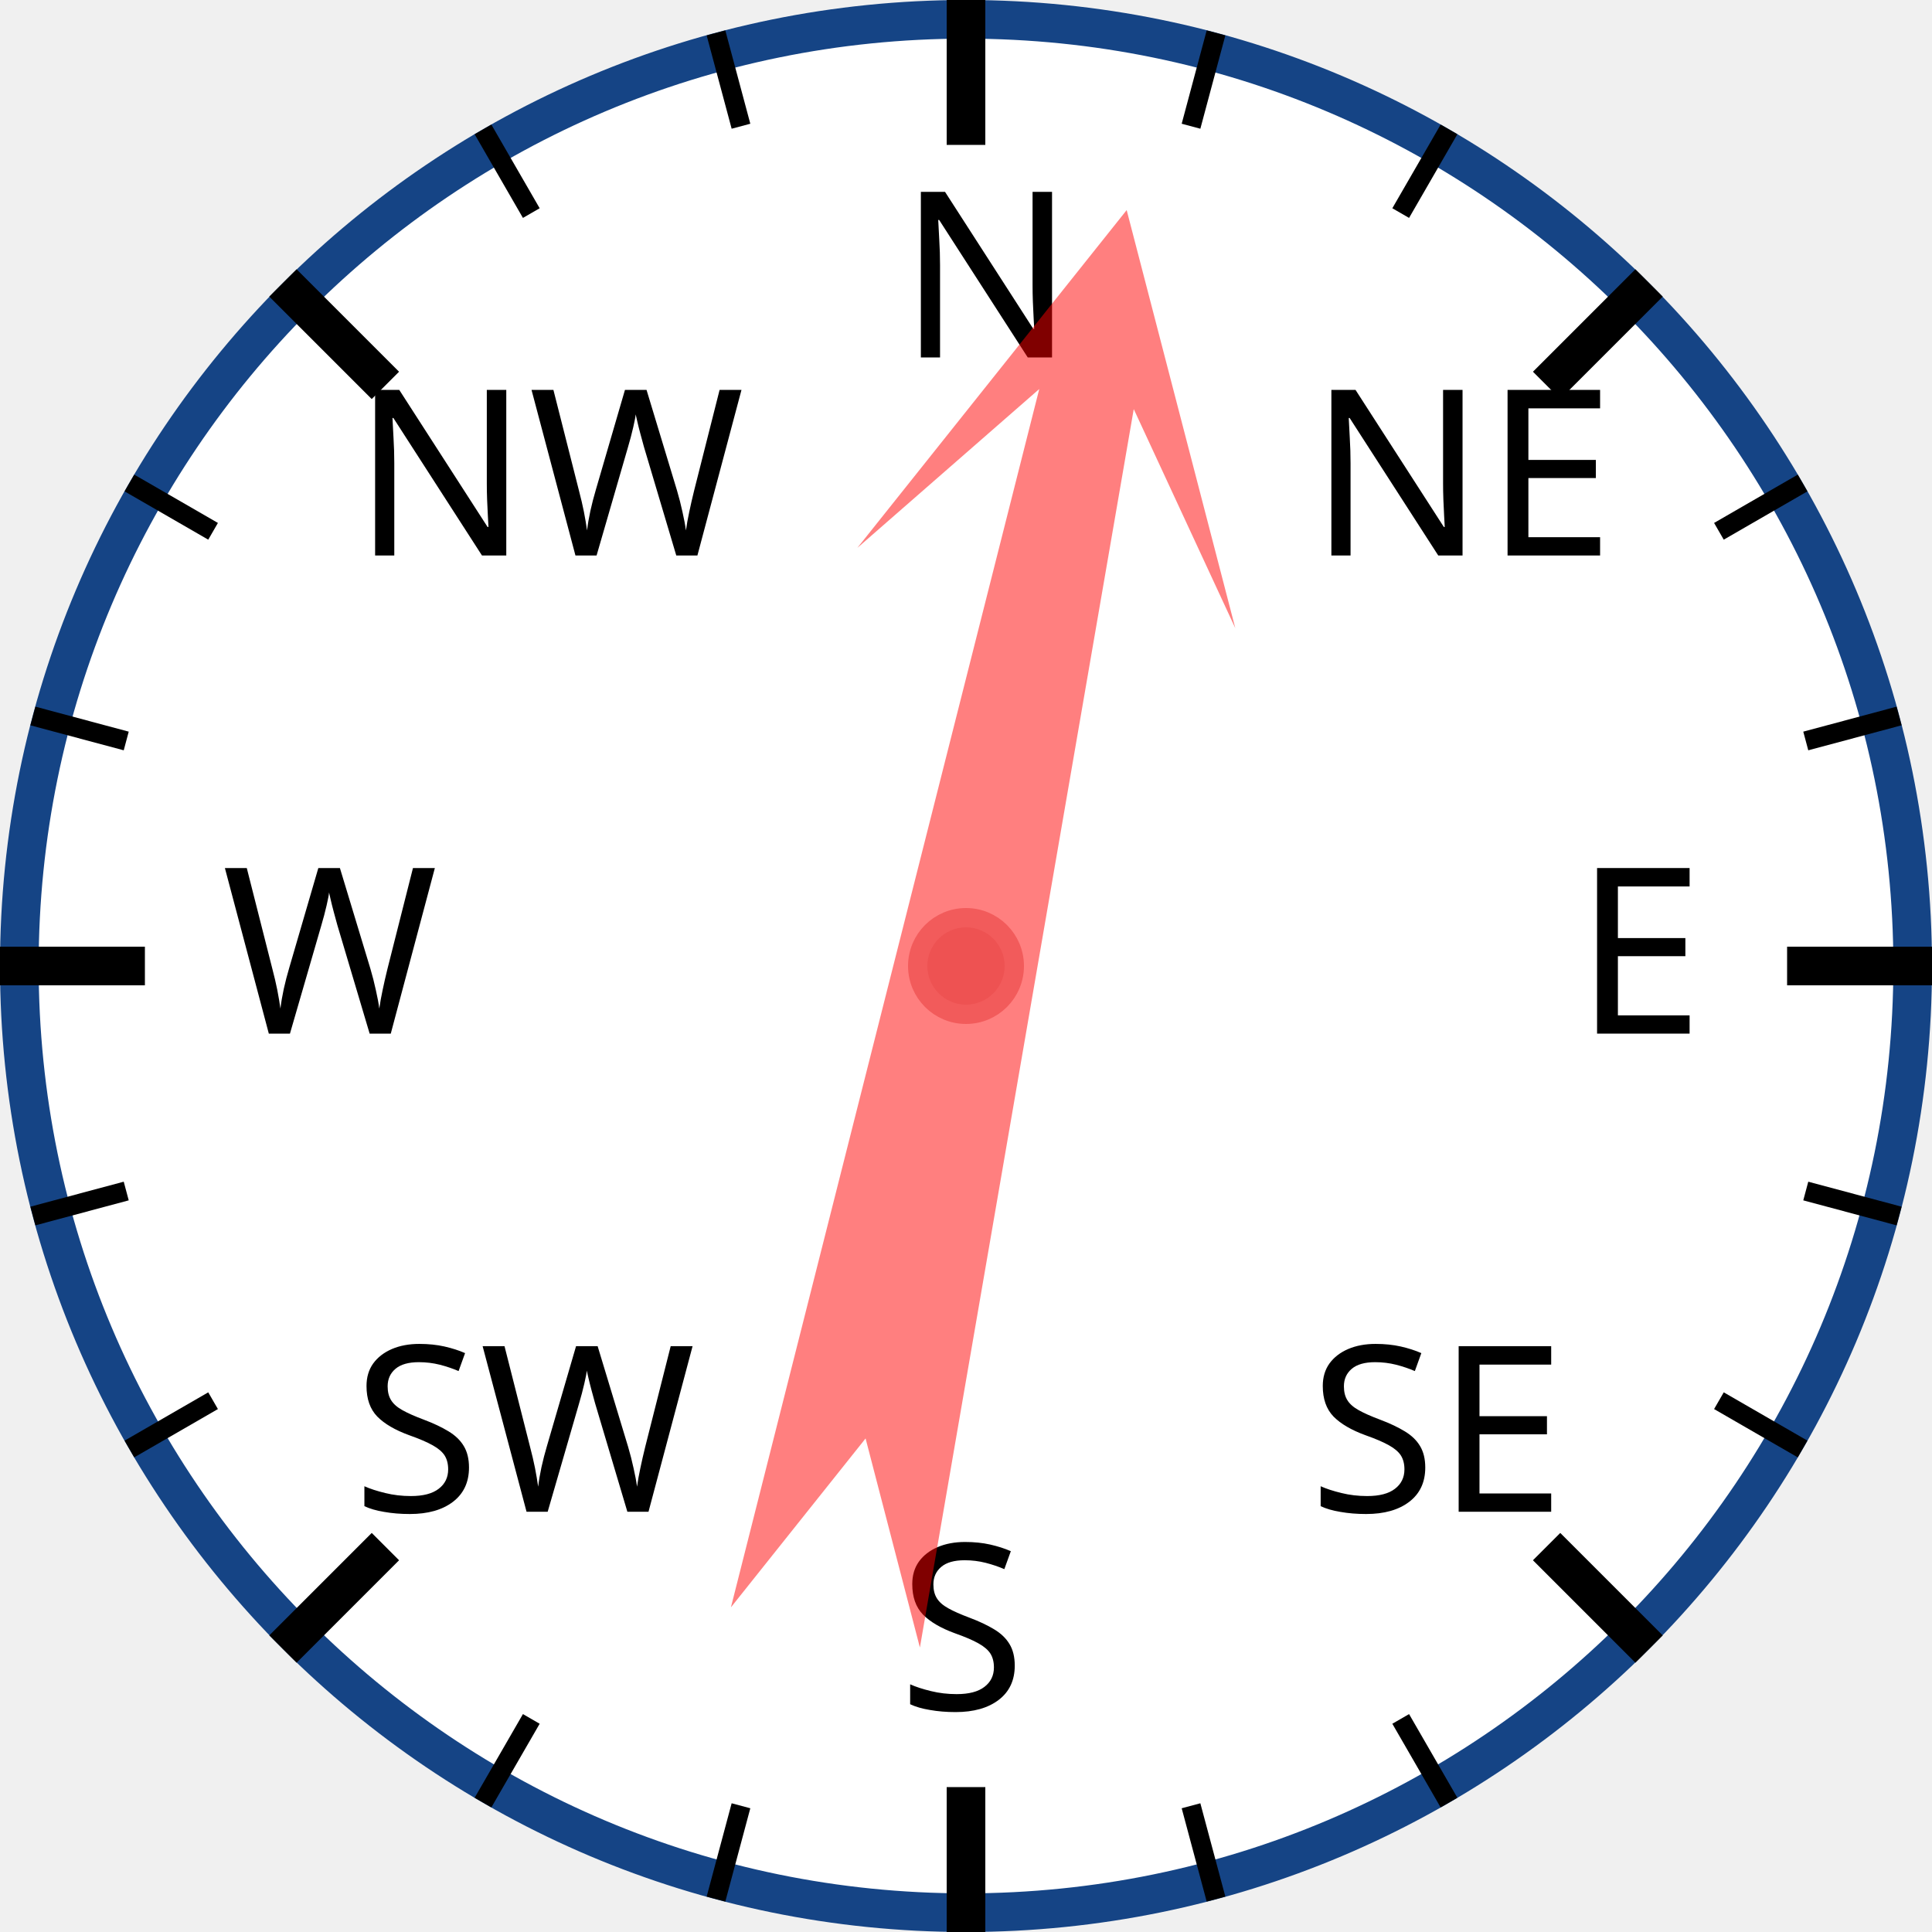
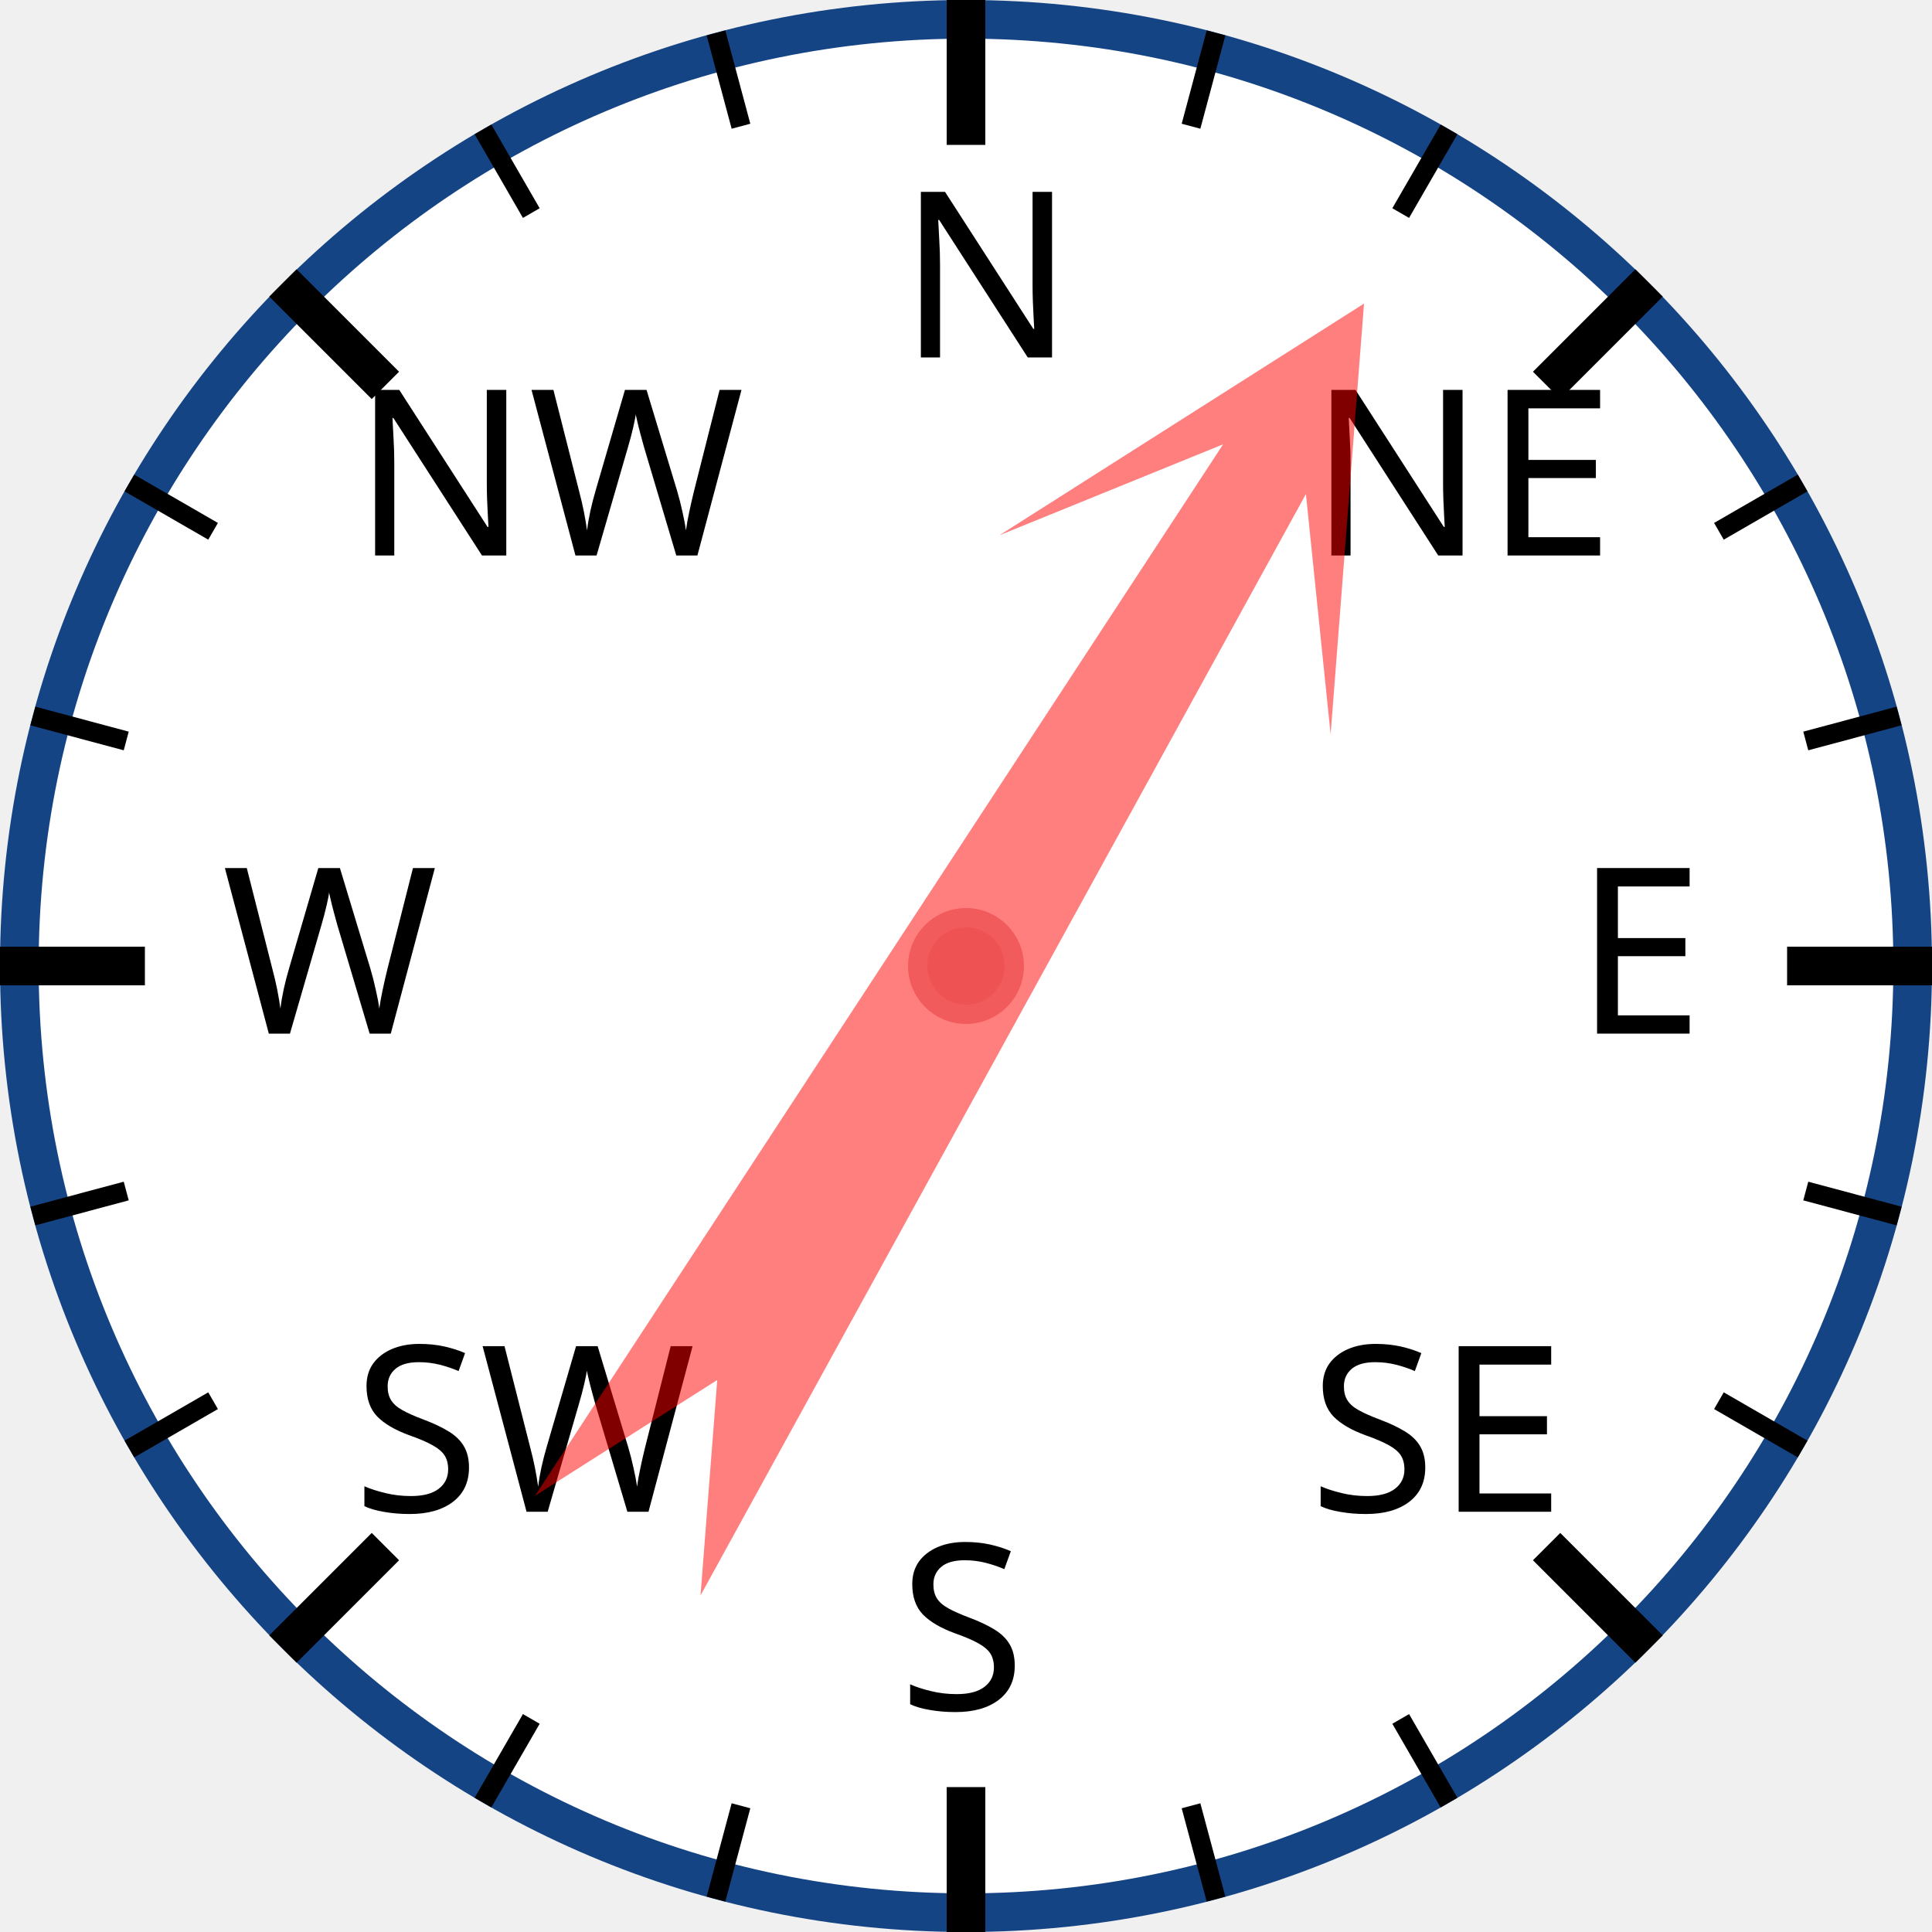
<svg xmlns="http://www.w3.org/2000/svg" width="120px" height="120px" viewBox="0 0 200 200">
  <circle cx="100" cy="100" r="98" style="fill: white; stroke: #154485; stroke-width: 4;" />
  <text x="93.0" y="37.0" style="font-family: sans-serif; font-size: 18pt;">N</text>
  <line x1="100.0" y1="0.0" x2="100.0" y2="15.0" style="stroke: black; stroke-width: 4;" />
  <line x1="74.118" y1="3.407" x2="76.706" y2="13.067" style="stroke: black; stroke-width: 2;" />
  <line x1="50" y1="13.397" x2="55" y2="22.058" style="stroke: black; stroke-width: 2;" />
  <text x="36.503" y="57.503" style="font-family: sans-serif; font-size: 18pt;">NW</text>
  <line x1="29.289" y1="29.289" x2="39.896" y2="39.896" style="stroke: black; stroke-width: 4;" />
  <line x1="13.397" y1="50" x2="22.058" y2="55" style="stroke: black; stroke-width: 2;" />
  <line x1="3.407" y1="74.118" x2="13.067" y2="76.706" style="stroke: black; stroke-width: 2;" />
  <text x="23.0" y="107.0" style="font-family: sans-serif; font-size: 18pt;">W</text>
  <line x1="0.0" y1="100.0" x2="15.0" y2="100.0" style="stroke: black; stroke-width: 4;" />
  <line x1="3.407" y1="125.882" x2="13.067" y2="123.294" style="stroke: black; stroke-width: 2;" />
  <line x1="13.397" y1="150" x2="22.058" y2="145" style="stroke: black; stroke-width: 2;" />
  <text x="36.503" y="156.497" style="font-family: sans-serif; font-size: 18pt;">SW</text>
  <line x1="29.289" y1="170.711" x2="39.896" y2="160.104" style="stroke: black; stroke-width: 4;" />
  <line x1="50" y1="186.603" x2="55" y2="177.942" style="stroke: black; stroke-width: 2;" />
  <line x1="74.118" y1="196.593" x2="76.706" y2="186.933" style="stroke: black; stroke-width: 2;" />
  <text x="93" y="177.0" style="font-family: sans-serif; font-size: 18pt;">S</text>
  <line x1="100" y1="200.0" x2="100" y2="185.0" style="stroke: black; stroke-width: 4;" />
  <line x1="125.882" y1="196.593" x2="123.294" y2="186.933" style="stroke: black; stroke-width: 2;" />
  <line x1="150.0" y1="186.603" x2="145.0" y2="177.942" style="stroke: black; stroke-width: 2;" />
  <text x="135.497" y="156.497" style="font-family: sans-serif; font-size: 18pt;">SE</text>
  <line x1="170.711" y1="170.711" x2="160.104" y2="160.104" style="stroke: black; stroke-width: 4;" />
  <line x1="186.603" y1="150" x2="177.942" y2="145" style="stroke: black; stroke-width: 2;" />
  <line x1="196.593" y1="125.882" x2="186.933" y2="123.294" style="stroke: black; stroke-width: 2;" />
  <text x="163.0" y="107" style="font-family: sans-serif; font-size: 18pt;">E</text>
  <line x1="200.0" y1="100" x2="185.0" y2="100" style="stroke: black; stroke-width: 4;" />
  <line x1="196.593" y1="74.118" x2="186.933" y2="76.706" style="stroke: black; stroke-width: 2;" />
  <line x1="186.603" y1="50" x2="177.942" y2="55" style="stroke: black; stroke-width: 2;" />
  <text x="135.497" y="57.503" style="font-family: sans-serif; font-size: 18pt;">NE</text>
  <line x1="170.711" y1="29.289" x2="160.104" y2="39.896" style="stroke: black; stroke-width: 4;" />
  <line x1="150" y1="13.397" x2="145" y2="22.058" style="stroke: black; stroke-width: 2;" />
  <line x1="125.882" y1="3.407" x2="123.294" y2="13.067" style="stroke: black; stroke-width: 2;" />
-   <polygon points="100 20 120 60 105 40 110 170 100 150 90 170 95 40 80 60" style="fill: red; fill-opacity: 0.5;" transform="rotate(12,100,100)" />
+   <polygon points="100 20 120 60 105 40 110 170 100 150 90 170 95 40 80 60" style="fill: red; fill-opacity: 0.5;" transform="rotate(31,100,100)" />
  <circle cx="100" cy="100" r="5" style="fill: #EE5252; stroke: #F25B5B; stroke-width: 2;" />
</svg>
